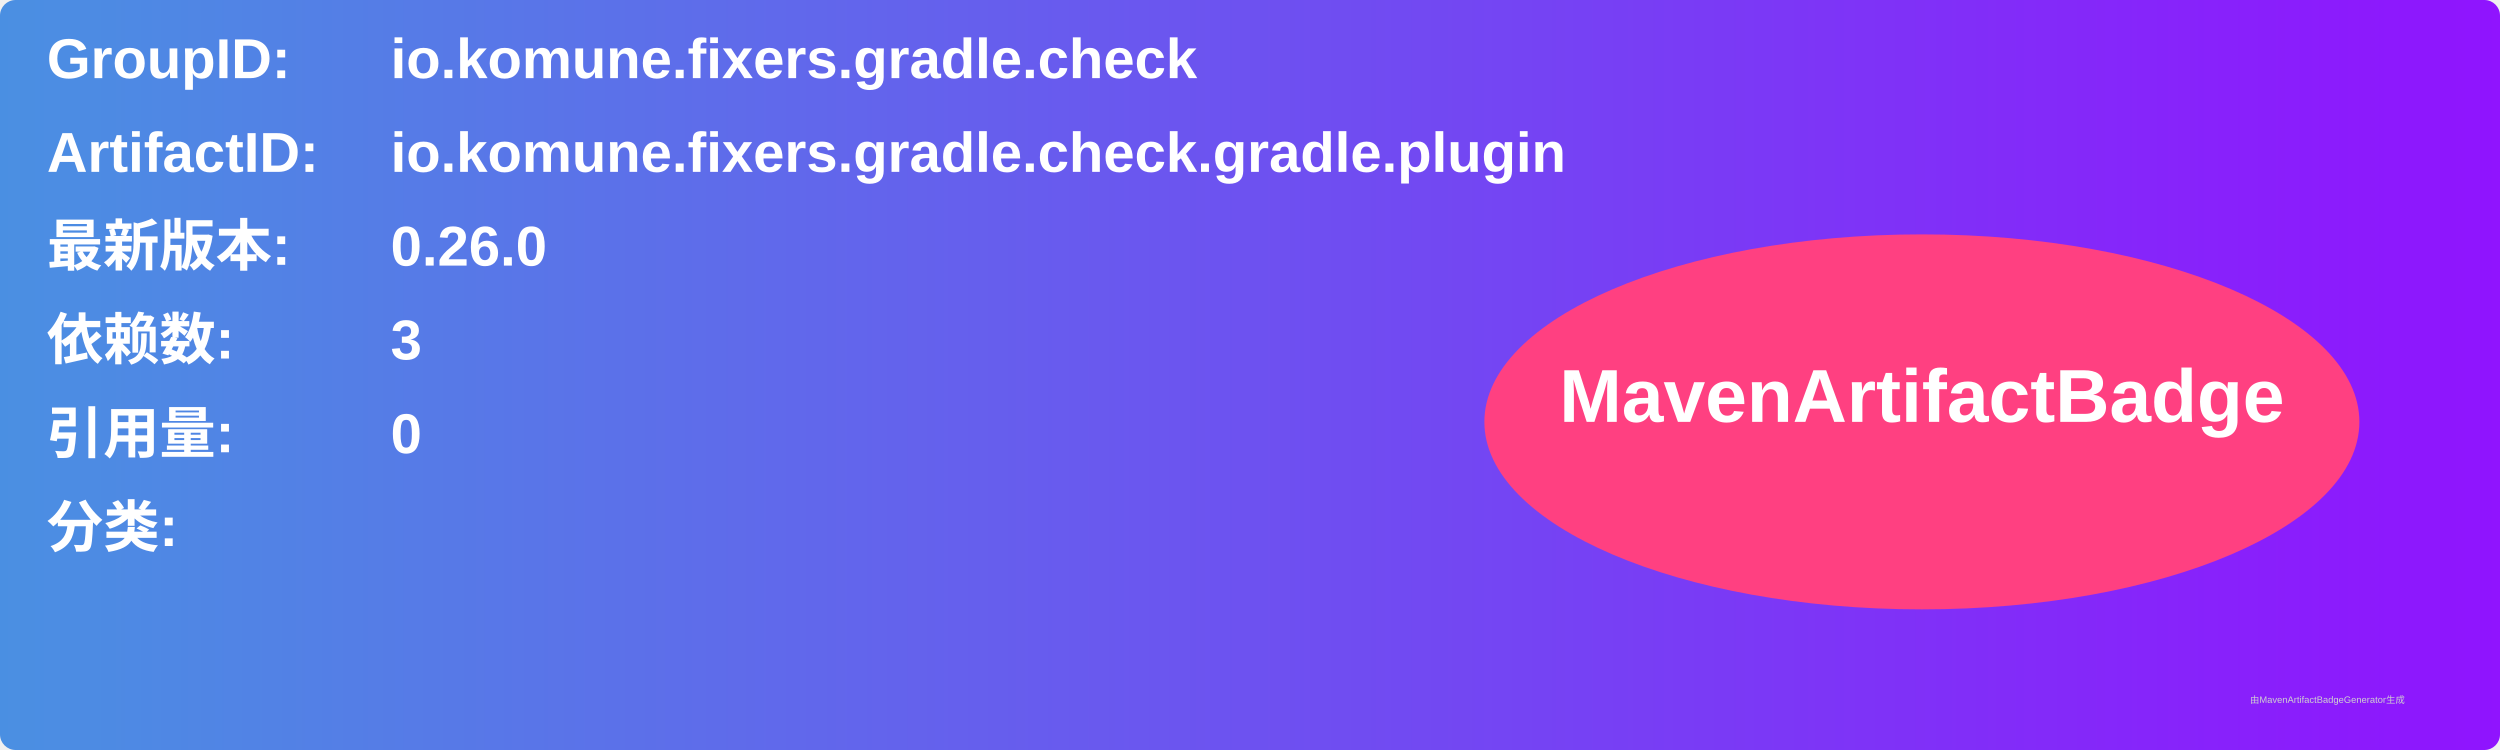
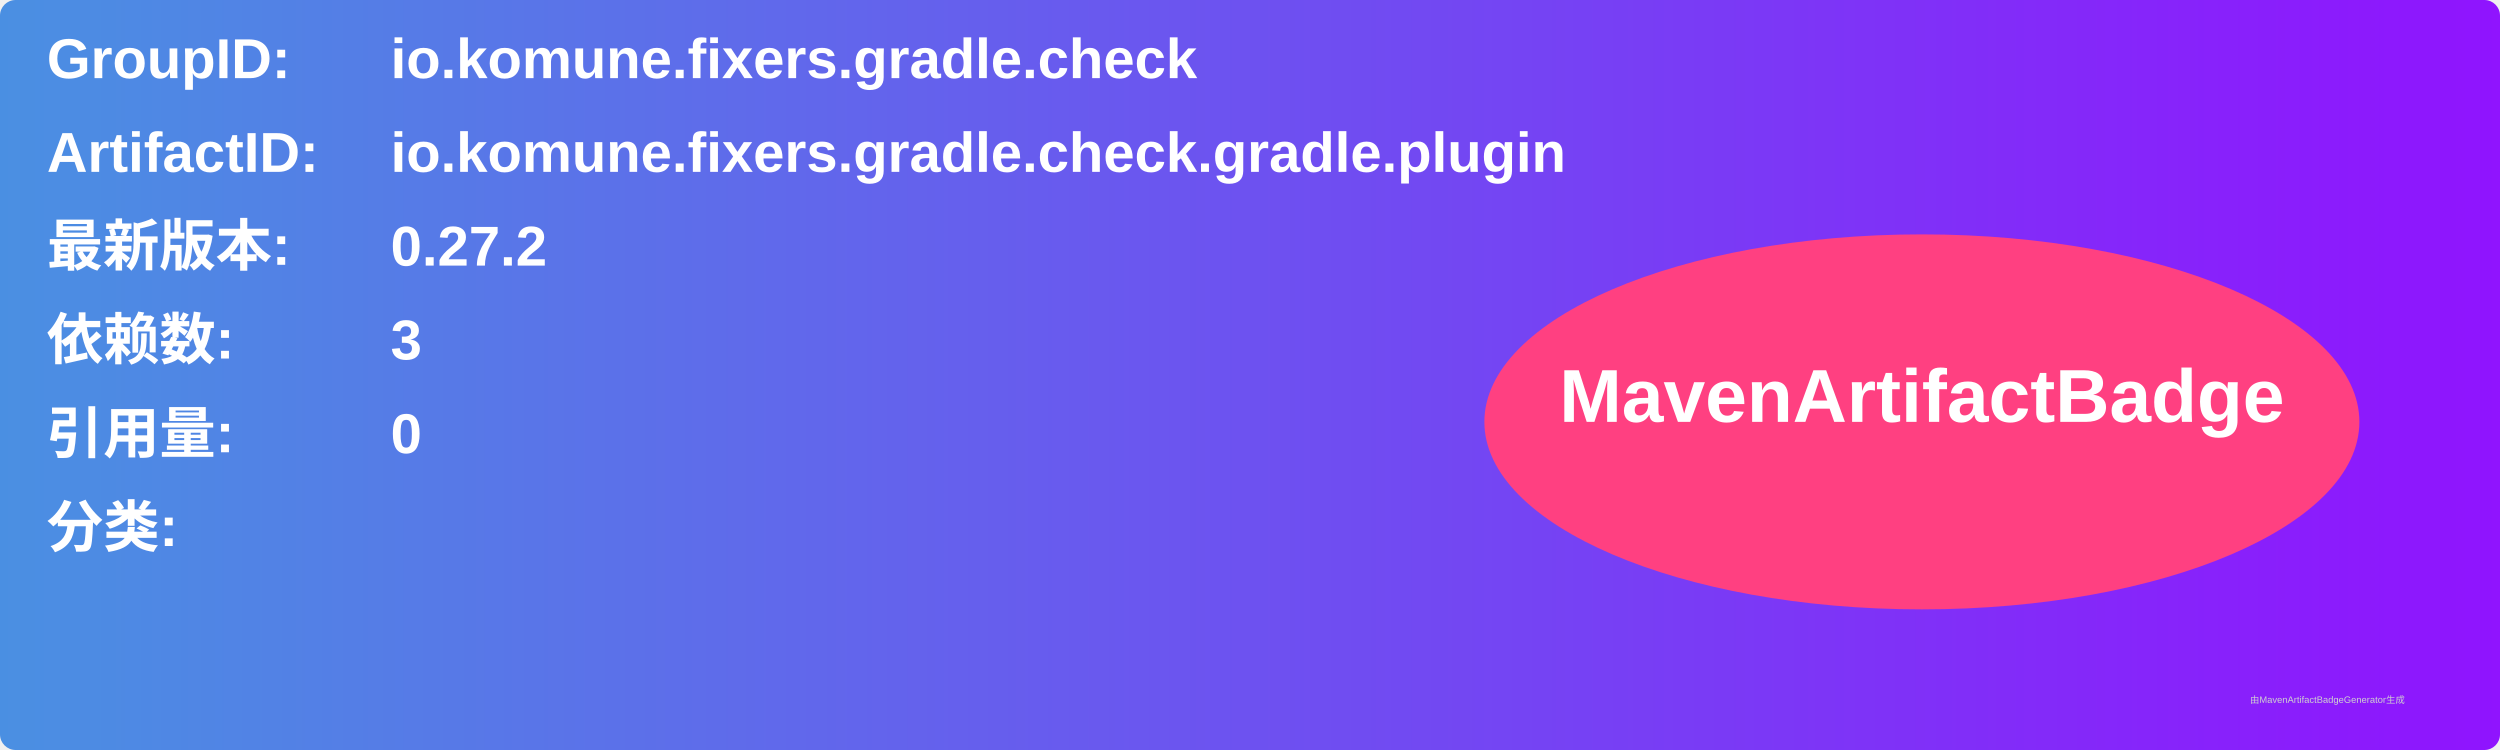
<svg xmlns="http://www.w3.org/2000/svg" width="800" height="240" viewBox="0 0 800 240">
  <linearGradient id="grad" x1="0%" y1="0%" x2="100%" y2="0%">
    <stop offset="0%" stop-color="#4a90e2" />
    <stop offset="100%" stop-color="#9013fe" />
  </linearGradient>
  <rect width="100%" height="100%" rx="5" ry="5" fill="url(#grad)" />
  <g transform="translate(15, 15)">
    <text x="0" y="10" font-family="Arial" font-size="18" fill="white" font-weight="bold" width="260">GroupID:</text>
    <text x="110" y="10" font-family="Arial" font-size="18" fill="white" font-weight="bold" width="460">io.komune.fixers.gradle.check</text>
    <text x="0" y="40" font-family="Arial" font-size="18" fill="white" font-weight="bold" width="260">ArtifactID:</text>
    <text x="110" y="40" font-family="Arial" font-size="18" fill="white" font-weight="bold" width="460">io.komune.fixers.gradle.check.gradle.plugin</text>
    <text x="0" y="70" font-family="Arial" font-size="18" fill="white" font-weight="bold">最新版本:</text>
    <text x="110" y="70" font-family="Arial" font-size="18" fill="white" font-weight="bold">
-       <tspan font-weight="bold">0.26.0</tspan>
+       <tspan font-weight="bold">0.27.2</tspan>
    </text>
    <text x="0" y="100" font-family="Arial" font-size="18" fill="white" font-weight="bold">依赖数: </text>
    <text x="110" y="100" font-family="Arial" font-size="18" fill="white">
      <tspan font-weight="bold">3</tspan>
    </text>
    <text x="0" y="130" font-family="Arial" font-size="18" fill="white" font-weight="bold">引用量: </text>
    <text x="110" y="130" font-family="Arial" font-size="18" fill="white">
      <tspan font-weight="bold">0</tspan>
    </text>
    <text x="0" y="160" font-family="Arial" font-size="18" fill="white" font-weight="bold">分类:</text>
    <text x="10" y="190" font-family="Arial" font-size="10" fill="white">
      <tspan font-weight="bold" />
    </text>
    <ellipse cx="600" cy="120" rx="140" ry="60" fill="#ff4081" />
    <text x="600" y="120" text-anchor="middle" font-family="Arial" font-size="24" fill="white" font-weight="bold">MavenArtifactBadge</text>
  </g>
  <text x="720" y="225" font-family="Arial" font-size="3" fill="#d0d0d0">由MavenArtifactBadgeGenerator生成</text>
</svg>
